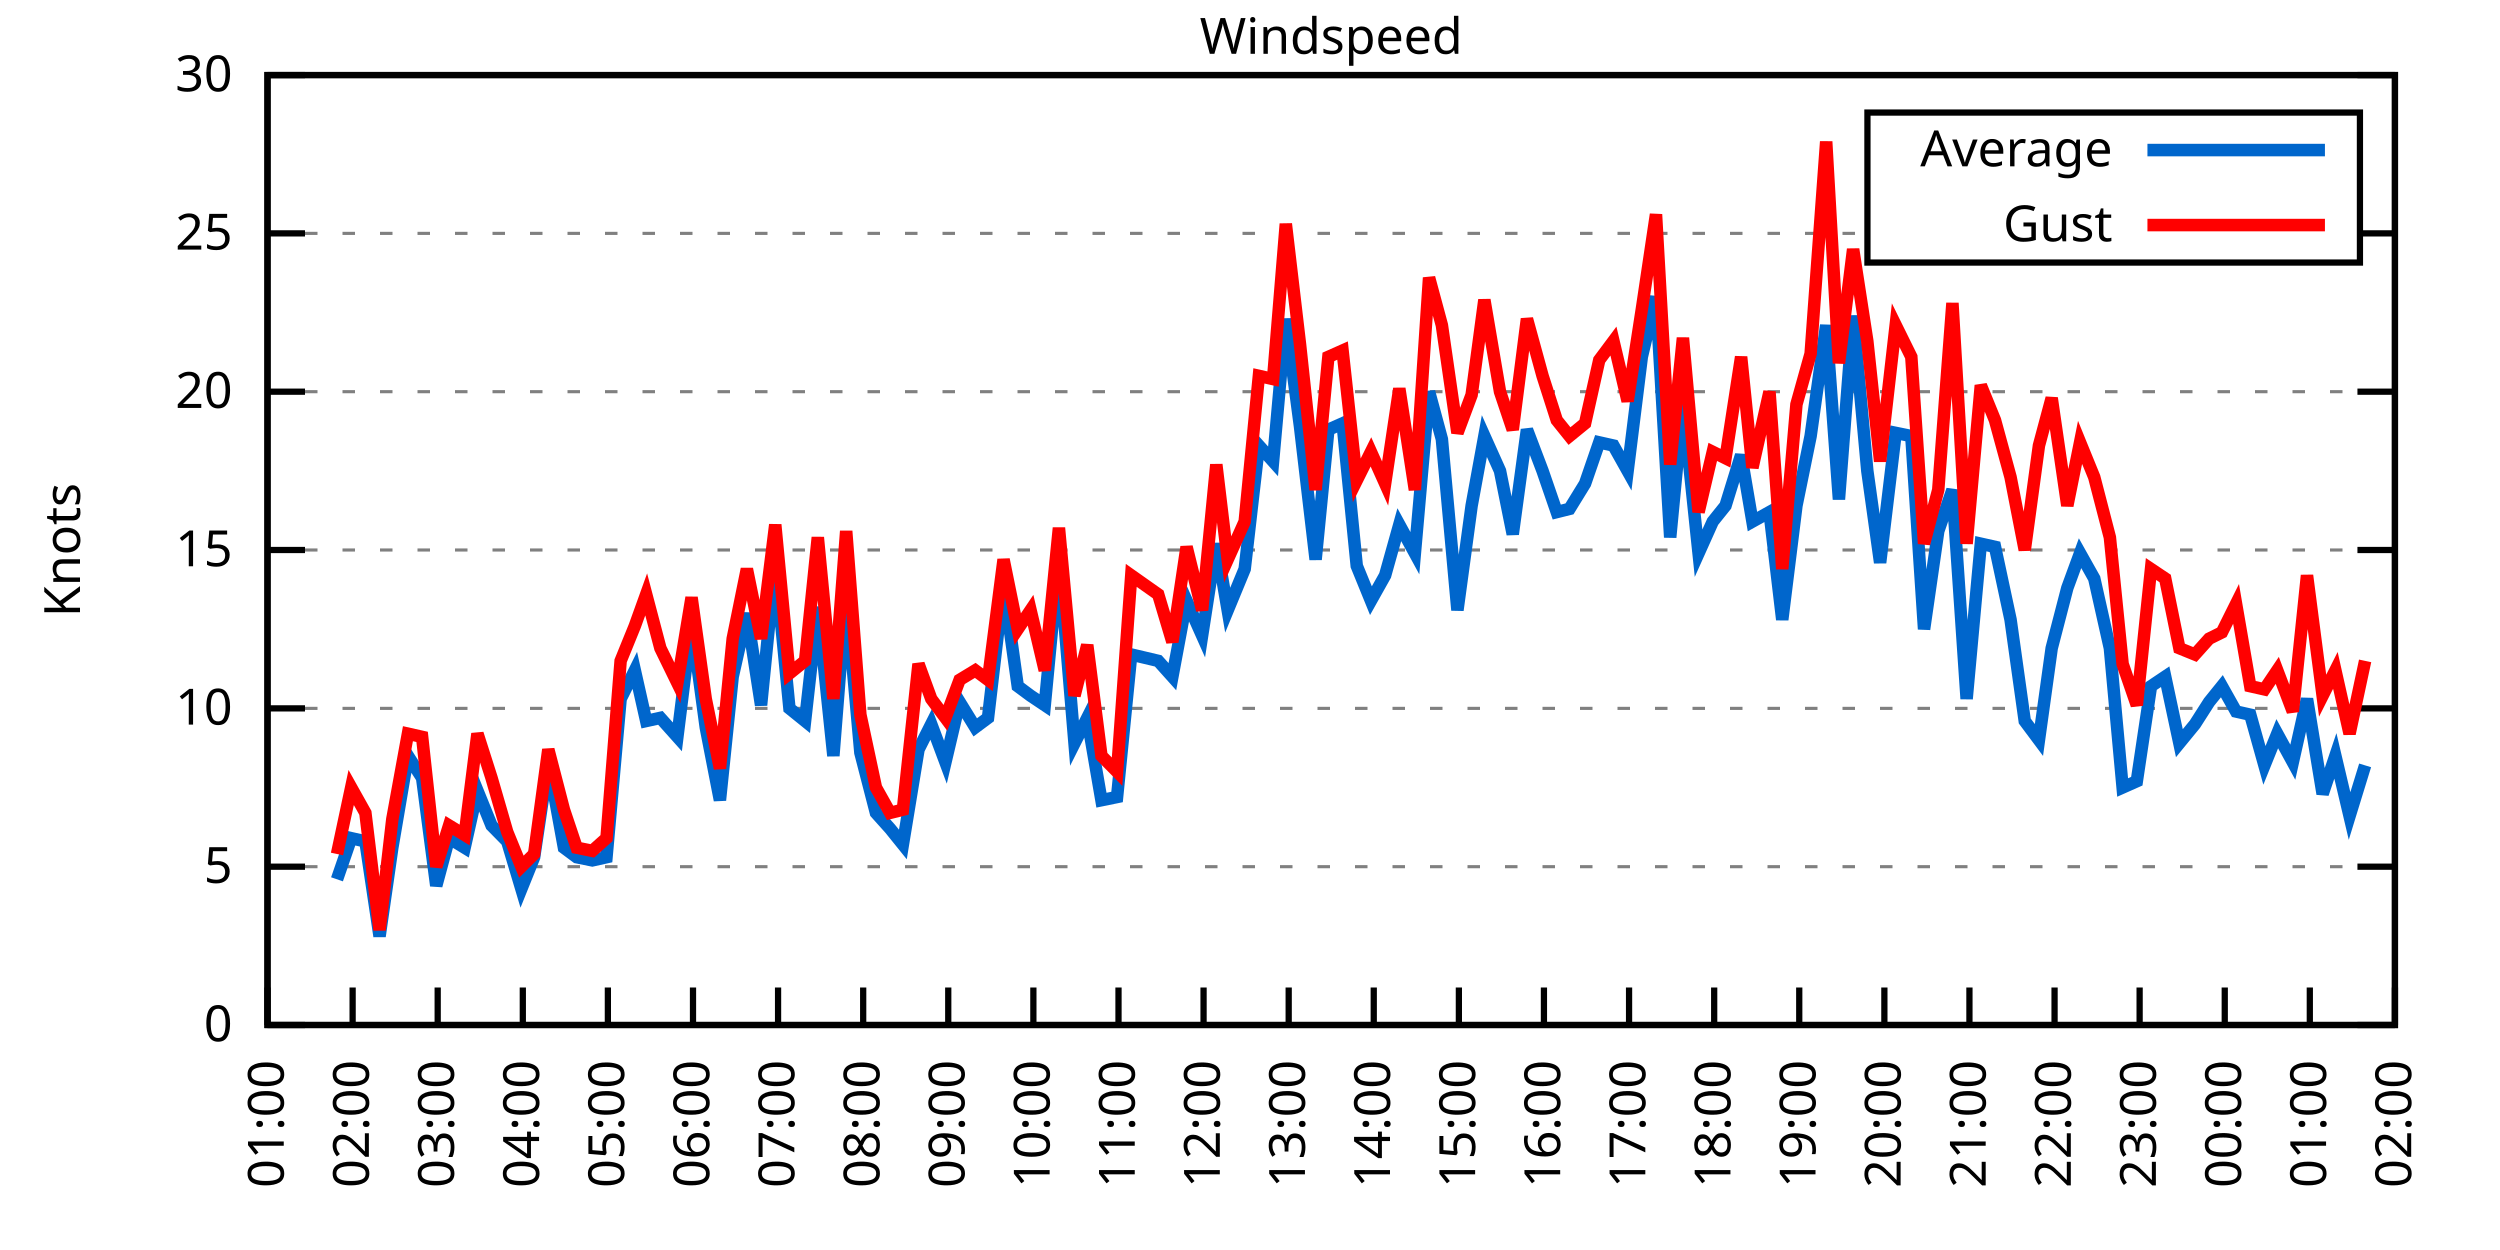
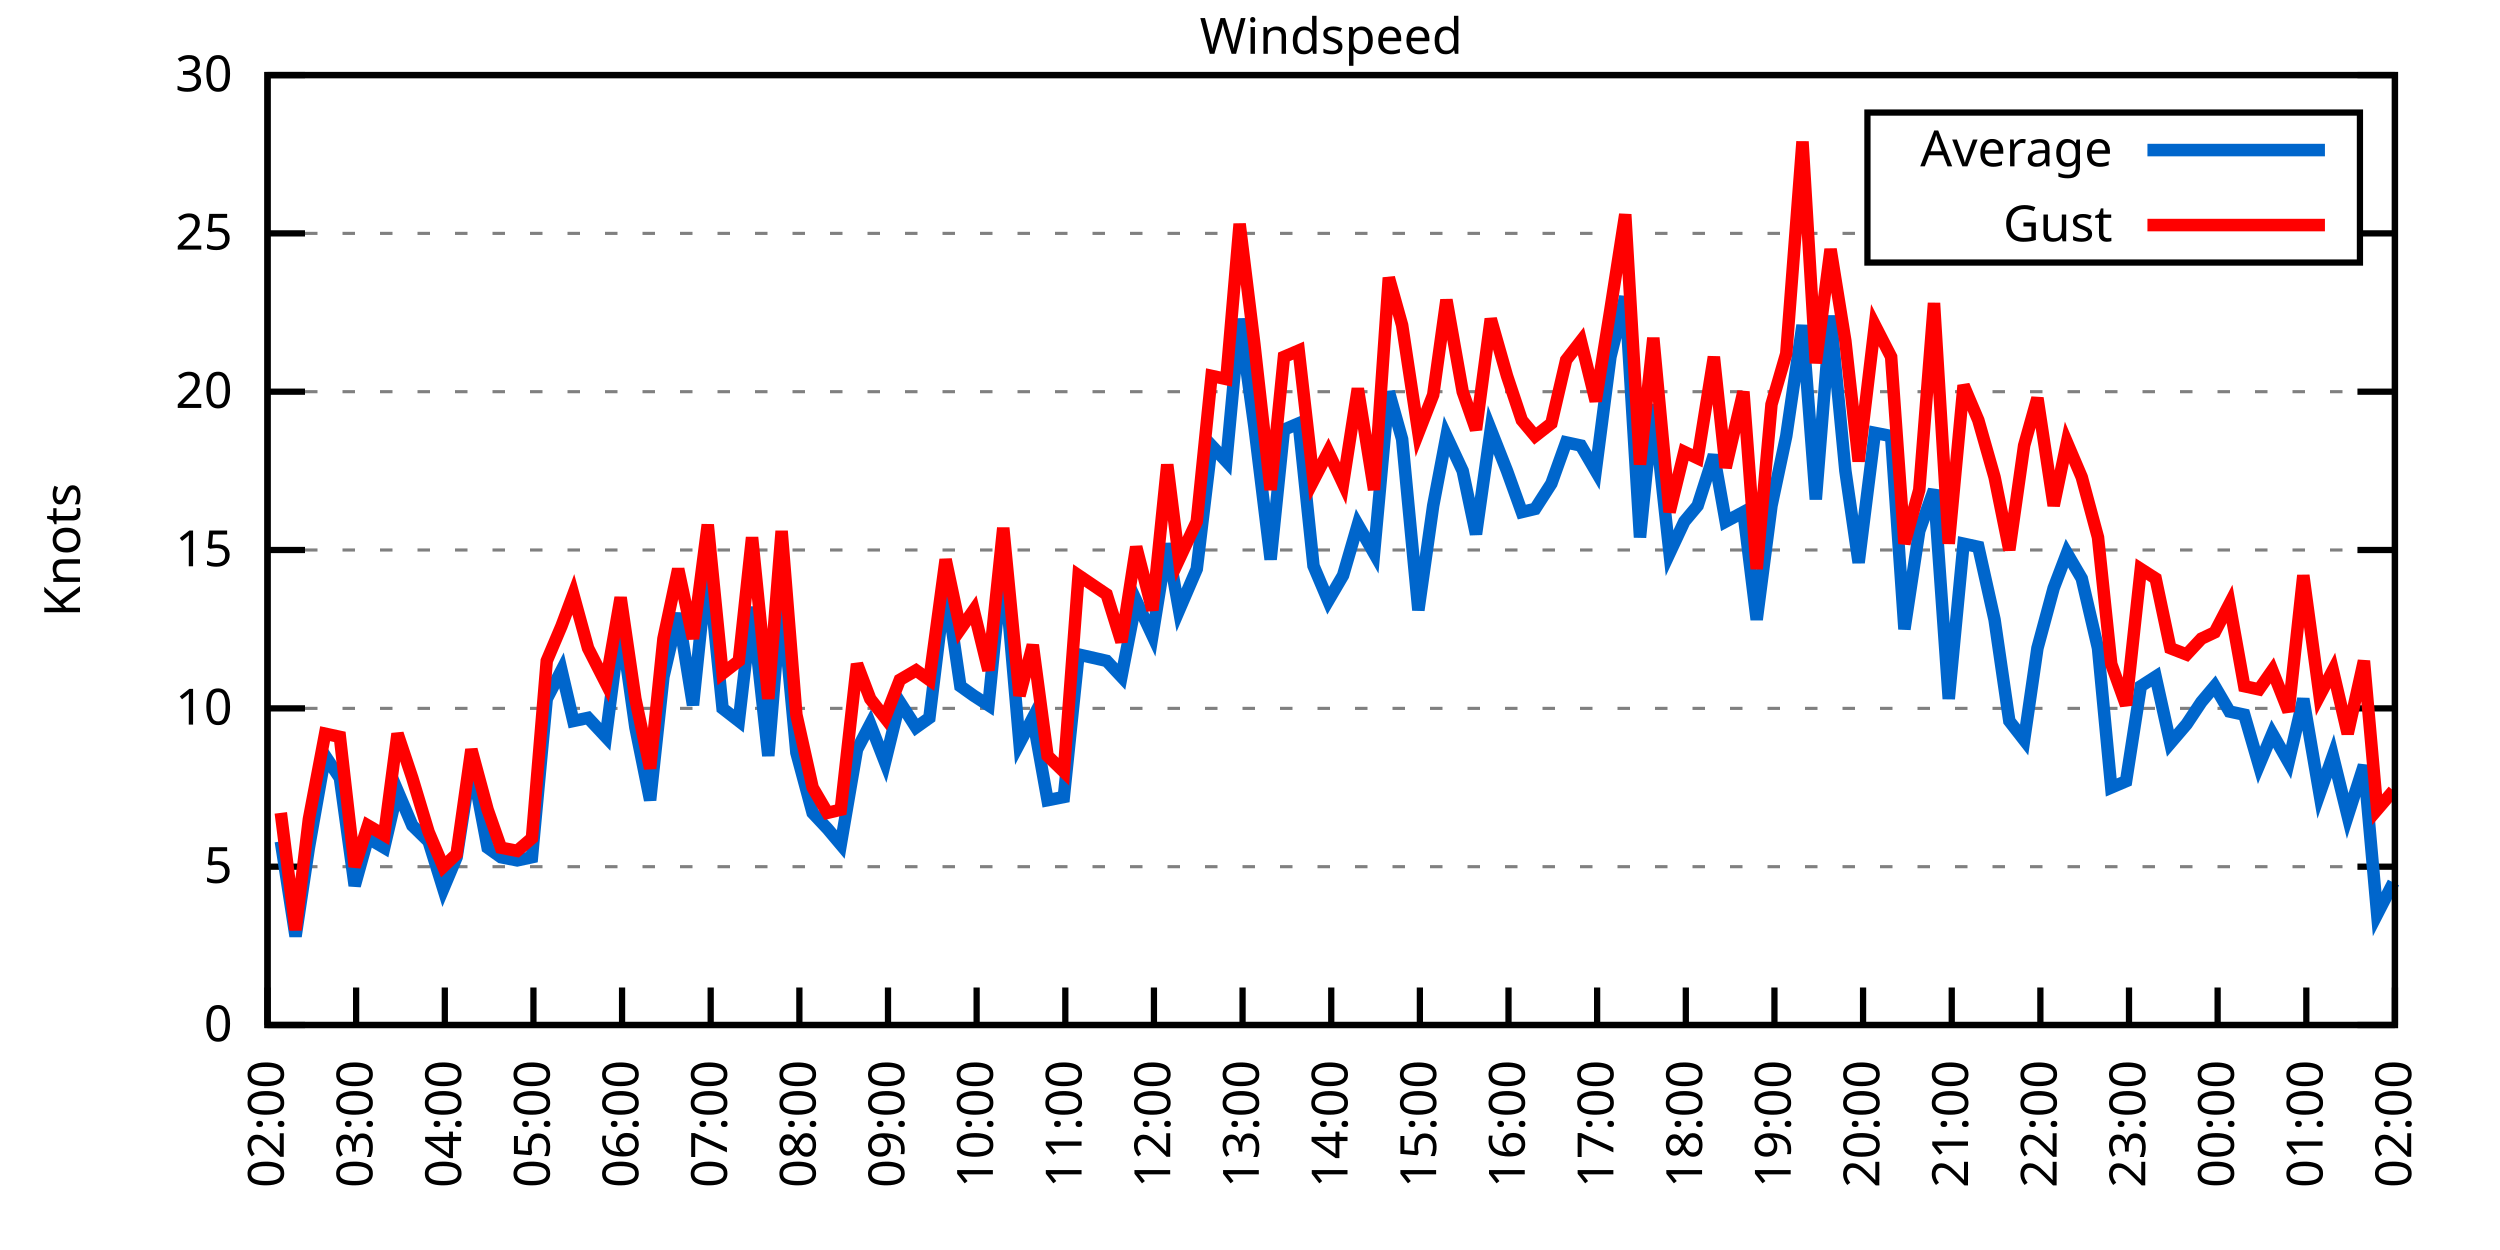
<svg xmlns="http://www.w3.org/2000/svg" xmlns:xlink="http://www.w3.org/1999/xlink" width="400" height="200" viewBox="0 0 400 200">
  <g id="gnuplot_canvas">
    <rect x="0" y="0" width="400" height="200" fill="none" />
    <defs>
      <circle id="gpDot" r="0.5" stroke-width="0.5" stroke="currentColor" />
      <path id="gpPt0" stroke-width="0.333" stroke="currentColor" d="M-1,0 h2 M0,-1 v2" />
      <path id="gpPt1" stroke-width="0.333" stroke="currentColor" d="M-1,-1 L1,1 M1,-1 L-1,1" />
      <path id="gpPt2" stroke-width="0.333" stroke="currentColor" d="M-1,0 L1,0 M0,-1 L0,1 M-1,-1 L1,1 M-1,1 L1,-1" />
      <rect id="gpPt3" stroke-width="0.333" stroke="currentColor" x="-1" y="-1" width="2" height="2" />
      <rect id="gpPt4" stroke-width="0.333" stroke="currentColor" fill="currentColor" x="-1" y="-1" width="2" height="2" />
      <circle id="gpPt5" stroke-width="0.333" stroke="currentColor" cx="0" cy="0" r="1" />
      <use xlink:href="#gpPt5" id="gpPt6" fill="currentColor" stroke="none" />
      <path id="gpPt7" stroke-width="0.333" stroke="currentColor" d="M0,-1.33 L-1.33,0.67 L1.33,0.67 z" />
      <use xlink:href="#gpPt7" id="gpPt8" fill="currentColor" stroke="none" />
      <use xlink:href="#gpPt7" id="gpPt9" stroke="currentColor" transform="rotate(180)" />
      <use xlink:href="#gpPt9" id="gpPt10" fill="currentColor" stroke="none" />
      <use xlink:href="#gpPt3" id="gpPt11" stroke="currentColor" transform="rotate(45)" />
      <use xlink:href="#gpPt11" id="gpPt12" fill="currentColor" stroke="none" />
      <path id="gpPt13" stroke-width="0.333" stroke="currentColor" d="M0,1.330 L1.265,0.411 L0.782,-1.067 L-0.782,-1.076 L-1.265,0.411 z" />
      <use xlink:href="#gpPt13" id="gpPt14" fill="currentColor" stroke="none" />
      <filter id="textbox" filterUnits="objectBoundingBox" x="0" y="0" height="1" width="1">
        <feFlood flood-color="white" flood-opacity="1" result="bgnd" />
        <feComposite in="SourceGraphic" in2="bgnd" operator="atop" />
      </filter>
      <filter id="greybox" filterUnits="objectBoundingBox" x="0" y="0" height="1" width="1">
        <feFlood flood-color="lightgrey" flood-opacity="1" result="grey" />
        <feComposite in="SourceGraphic" in2="grey" operator="atop" />
      </filter>
    </defs>
    <g fill="none" color="white" stroke="currentColor" stroke-width="1.00" stroke-linecap="butt" stroke-linejoin="miter">
</g>
    <g fill="none" color="black" stroke="currentColor" stroke-width="1.00" stroke-linecap="butt" stroke-linejoin="miter">
      <g stroke="none" shape-rendering="crispEdges">
        <polygon fill="rgb(255, 255, 255)" points="42.80,164.00 383.18,164.00 383.18,12.02 42.80,12.02 " />
      </g>
    </g>
    <g fill="none" color="black" stroke="currentColor" stroke-width="1.00" stroke-linecap="butt" stroke-linejoin="miter">
</g>
    <g fill="none" color="black" stroke="black" stroke-width="0.50" stroke-linecap="butt" stroke-linejoin="miter">
</g>
    <g fill="none" color="gray" stroke="currentColor" stroke-width="0.50" stroke-linecap="butt" stroke-linejoin="miter">
      <path stroke="gray" stroke-dasharray="2,4" class="gridline" d="M42.80,164.00 L383.19,164.00  " />
    </g>
    <g fill="none" color="gray" stroke="gray" stroke-width="1.00" stroke-linecap="butt" stroke-linejoin="miter">
</g>
    <g fill="none" color="black" stroke="currentColor" stroke-width="1.00" stroke-linecap="butt" stroke-linejoin="miter">
      <path stroke="black" d="M42.80,164.00 L48.80,164.00 M383.19,164.00 L377.19,164.00  " />
      <g transform="translate(37.20,166.60)" stroke="none" fill="black" font-family="Sans" font-size="8.00" text-anchor="end">
        <text>
          <tspan font-family="Sans"> 0</tspan>
        </text>
      </g>
    </g>
    <g fill="none" color="black" stroke="currentColor" stroke-width="1.00" stroke-linecap="butt" stroke-linejoin="miter">
</g>
    <g fill="none" color="black" stroke="black" stroke-width="0.50" stroke-linecap="butt" stroke-linejoin="miter">
</g>
    <g fill="none" color="gray" stroke="currentColor" stroke-width="0.50" stroke-linecap="butt" stroke-linejoin="miter">
      <path stroke="gray" stroke-dasharray="2,4" class="gridline" d="M42.80,138.67 L383.19,138.67  " />
    </g>
    <g fill="none" color="gray" stroke="gray" stroke-width="1.00" stroke-linecap="butt" stroke-linejoin="miter">
</g>
    <g fill="none" color="black" stroke="currentColor" stroke-width="1.00" stroke-linecap="butt" stroke-linejoin="miter">
      <path stroke="black" d="M42.80,138.67 L48.80,138.67 M383.19,138.67 L377.19,138.67  " />
      <g transform="translate(37.20,141.27)" stroke="none" fill="black" font-family="Sans" font-size="8.00" text-anchor="end">
        <text>
          <tspan font-family="Sans"> 5</tspan>
        </text>
      </g>
    </g>
    <g fill="none" color="black" stroke="currentColor" stroke-width="1.00" stroke-linecap="butt" stroke-linejoin="miter">
</g>
    <g fill="none" color="black" stroke="black" stroke-width="0.50" stroke-linecap="butt" stroke-linejoin="miter">
</g>
    <g fill="none" color="gray" stroke="currentColor" stroke-width="0.50" stroke-linecap="butt" stroke-linejoin="miter">
      <path stroke="gray" stroke-dasharray="2,4" class="gridline" d="M42.80,113.34 L383.19,113.34  " />
    </g>
    <g fill="none" color="gray" stroke="gray" stroke-width="1.00" stroke-linecap="butt" stroke-linejoin="miter">
</g>
    <g fill="none" color="black" stroke="currentColor" stroke-width="1.00" stroke-linecap="butt" stroke-linejoin="miter">
      <path stroke="black" d="M42.80,113.34 L48.80,113.34 M383.19,113.34 L377.19,113.34  " />
      <g transform="translate(37.20,115.94)" stroke="none" fill="black" font-family="Sans" font-size="8.00" text-anchor="end">
        <text>
          <tspan font-family="Sans"> 10</tspan>
        </text>
      </g>
    </g>
    <g fill="none" color="black" stroke="currentColor" stroke-width="1.00" stroke-linecap="butt" stroke-linejoin="miter">
</g>
    <g fill="none" color="black" stroke="black" stroke-width="0.50" stroke-linecap="butt" stroke-linejoin="miter">
</g>
    <g fill="none" color="gray" stroke="currentColor" stroke-width="0.50" stroke-linecap="butt" stroke-linejoin="miter">
      <path stroke="gray" stroke-dasharray="2,4" class="gridline" d="M42.80,88.00 L383.19,88.00  " />
    </g>
    <g fill="none" color="gray" stroke="gray" stroke-width="1.00" stroke-linecap="butt" stroke-linejoin="miter">
</g>
    <g fill="none" color="black" stroke="currentColor" stroke-width="1.00" stroke-linecap="butt" stroke-linejoin="miter">
      <path stroke="black" d="M42.80,88.00 L48.80,88.00 M383.19,88.00 L377.19,88.00  " />
      <g transform="translate(37.20,90.60)" stroke="none" fill="black" font-family="Sans" font-size="8.00" text-anchor="end">
        <text>
          <tspan font-family="Sans"> 15</tspan>
        </text>
      </g>
    </g>
    <g fill="none" color="black" stroke="currentColor" stroke-width="1.00" stroke-linecap="butt" stroke-linejoin="miter">
</g>
    <g fill="none" color="black" stroke="black" stroke-width="0.50" stroke-linecap="butt" stroke-linejoin="miter">
</g>
    <g fill="none" color="gray" stroke="currentColor" stroke-width="0.50" stroke-linecap="butt" stroke-linejoin="miter">
      <path stroke="gray" stroke-dasharray="2,4" class="gridline" d="M42.80,62.67 L383.19,62.67  " />
    </g>
    <g fill="none" color="gray" stroke="gray" stroke-width="1.00" stroke-linecap="butt" stroke-linejoin="miter">
</g>
    <g fill="none" color="black" stroke="currentColor" stroke-width="1.00" stroke-linecap="butt" stroke-linejoin="miter">
      <path stroke="black" d="M42.80,62.67 L48.80,62.67 M383.19,62.67 L377.19,62.67  " />
      <g transform="translate(37.20,65.27)" stroke="none" fill="black" font-family="Sans" font-size="8.00" text-anchor="end">
        <text>
          <tspan font-family="Sans"> 20</tspan>
        </text>
      </g>
    </g>
    <g fill="none" color="black" stroke="currentColor" stroke-width="1.00" stroke-linecap="butt" stroke-linejoin="miter">
</g>
    <g fill="none" color="black" stroke="black" stroke-width="0.50" stroke-linecap="butt" stroke-linejoin="miter">
</g>
    <g fill="none" color="gray" stroke="currentColor" stroke-width="0.50" stroke-linecap="butt" stroke-linejoin="miter">
      <path stroke="gray" stroke-dasharray="2,4" class="gridline" d="M42.80,37.34 L298.79,37.34 M377.59,37.34 L383.19,37.34  " />
    </g>
    <g fill="none" color="gray" stroke="gray" stroke-width="1.00" stroke-linecap="butt" stroke-linejoin="miter">
</g>
    <g fill="none" color="black" stroke="currentColor" stroke-width="1.00" stroke-linecap="butt" stroke-linejoin="miter">
      <path stroke="black" d="M42.80,37.34 L48.80,37.34 M383.19,37.34 L377.19,37.34  " />
      <g transform="translate(37.20,39.94)" stroke="none" fill="black" font-family="Sans" font-size="8.00" text-anchor="end">
        <text>
          <tspan font-family="Sans"> 25</tspan>
        </text>
      </g>
    </g>
    <g fill="none" color="black" stroke="currentColor" stroke-width="1.00" stroke-linecap="butt" stroke-linejoin="miter">
</g>
    <g fill="none" color="black" stroke="black" stroke-width="0.50" stroke-linecap="butt" stroke-linejoin="miter">
</g>
    <g fill="none" color="gray" stroke="currentColor" stroke-width="0.50" stroke-linecap="butt" stroke-linejoin="miter">
      <path stroke="gray" stroke-dasharray="2,4" class="gridline" d="M42.80,12.01 L383.19,12.01  " />
    </g>
    <g fill="none" color="gray" stroke="gray" stroke-width="1.00" stroke-linecap="butt" stroke-linejoin="miter">
</g>
    <g fill="none" color="black" stroke="currentColor" stroke-width="1.00" stroke-linecap="butt" stroke-linejoin="miter">
      <path stroke="black" d="M42.80,12.01 L48.80,12.01 M383.19,12.01 L377.19,12.01  " />
      <g transform="translate(37.20,14.61)" stroke="none" fill="black" font-family="Sans" font-size="8.00" text-anchor="end">
        <text>
          <tspan font-family="Sans"> 30</tspan>
        </text>
      </g>
    </g>
    <g fill="none" color="black" stroke="currentColor" stroke-width="1.00" stroke-linecap="butt" stroke-linejoin="miter">
      <path stroke="black" d="M42.80,164.00 L42.80,158.00  " />
      <g transform="translate(45.40,169.60) rotate(270.00)" stroke="none" fill="black" font-family="Sans" font-size="8.00" text-anchor="end">
        <text>
-           <tspan font-family="Sans">01:00</tspan>
-         </text>
-       </g>
-     </g>
-     <g fill="none" color="black" stroke="currentColor" stroke-width="1.00" stroke-linecap="butt" stroke-linejoin="miter">
-       <path stroke="black" d="M56.42,164.00 L56.42,158.00  " />
-       <g transform="translate(59.02,169.60) rotate(270.00)" stroke="none" fill="black" font-family="Sans" font-size="8.00" text-anchor="end">
-         <text>
          <tspan font-family="Sans">02:00</tspan>
        </text>
      </g>
    </g>
    <g fill="none" color="black" stroke="currentColor" stroke-width="1.00" stroke-linecap="butt" stroke-linejoin="miter">
-       <path stroke="black" d="M70.03,164.00 L70.03,158.00  " />
-       <g transform="translate(72.63,169.60) rotate(270.00)" stroke="none" fill="black" font-family="Sans" font-size="8.00" text-anchor="end">
+       <path stroke="black" d="M56.98,164.00 L56.98,158.00  " />
+       <g transform="translate(59.58,169.60) rotate(270.00)" stroke="none" fill="black" font-family="Sans" font-size="8.00" text-anchor="end">
        <text>
          <tspan font-family="Sans">03:00</tspan>
        </text>
      </g>
    </g>
    <g fill="none" color="black" stroke="currentColor" stroke-width="1.00" stroke-linecap="butt" stroke-linejoin="miter">
-       <path stroke="black" d="M83.65,164.00 L83.65,158.00  " />
-       <g transform="translate(86.25,169.60) rotate(270.00)" stroke="none" fill="black" font-family="Sans" font-size="8.00" text-anchor="end">
+       <path stroke="black" d="M71.17,164.00 L71.17,158.00  " />
+       <g transform="translate(73.77,169.60) rotate(270.00)" stroke="none" fill="black" font-family="Sans" font-size="8.00" text-anchor="end">
        <text>
          <tspan font-family="Sans">04:00</tspan>
        </text>
      </g>
    </g>
    <g fill="none" color="black" stroke="currentColor" stroke-width="1.00" stroke-linecap="butt" stroke-linejoin="miter">
-       <path stroke="black" d="M97.26,164.00 L97.26,158.00  " />
-       <g transform="translate(99.86,169.60) rotate(270.00)" stroke="none" fill="black" font-family="Sans" font-size="8.00" text-anchor="end">
+       <path stroke="black" d="M85.35,164.00 L85.35,158.00  " />
+       <g transform="translate(87.95,169.60) rotate(270.00)" stroke="none" fill="black" font-family="Sans" font-size="8.00" text-anchor="end">
        <text>
          <tspan font-family="Sans">05:00</tspan>
        </text>
      </g>
    </g>
    <g fill="none" color="black" stroke="currentColor" stroke-width="1.00" stroke-linecap="butt" stroke-linejoin="miter">
-       <path stroke="black" d="M110.88,164.00 L110.88,158.00  " />
-       <g transform="translate(113.48,169.60) rotate(270.00)" stroke="none" fill="black" font-family="Sans" font-size="8.00" text-anchor="end">
+       <path stroke="black" d="M99.53,164.00 L99.53,158.00  " />
+       <g transform="translate(102.13,169.60) rotate(270.00)" stroke="none" fill="black" font-family="Sans" font-size="8.00" text-anchor="end">
        <text>
          <tspan font-family="Sans">06:00</tspan>
        </text>
      </g>
    </g>
    <g fill="none" color="black" stroke="currentColor" stroke-width="1.00" stroke-linecap="butt" stroke-linejoin="miter">
-       <path stroke="black" d="M124.49,164.00 L124.49,158.00  " />
-       <g transform="translate(127.09,169.60) rotate(270.00)" stroke="none" fill="black" font-family="Sans" font-size="8.00" text-anchor="end">
+       <path stroke="black" d="M113.71,164.00 L113.71,158.00  " />
+       <g transform="translate(116.31,169.60) rotate(270.00)" stroke="none" fill="black" font-family="Sans" font-size="8.00" text-anchor="end">
        <text>
          <tspan font-family="Sans">07:00</tspan>
        </text>
      </g>
    </g>
    <g fill="none" color="black" stroke="currentColor" stroke-width="1.00" stroke-linecap="butt" stroke-linejoin="miter">
-       <path stroke="black" d="M138.11,164.00 L138.11,158.00  " />
-       <g transform="translate(140.71,169.60) rotate(270.00)" stroke="none" fill="black" font-family="Sans" font-size="8.00" text-anchor="end">
+       <path stroke="black" d="M127.90,164.00 L127.90,158.00  " />
+       <g transform="translate(130.50,169.60) rotate(270.00)" stroke="none" fill="black" font-family="Sans" font-size="8.00" text-anchor="end">
        <text>
          <tspan font-family="Sans">08:00</tspan>
        </text>
      </g>
    </g>
    <g fill="none" color="black" stroke="currentColor" stroke-width="1.00" stroke-linecap="butt" stroke-linejoin="miter">
-       <path stroke="black" d="M151.72,164.00 L151.72,158.00  " />
-       <g transform="translate(154.32,169.60) rotate(270.00)" stroke="none" fill="black" font-family="Sans" font-size="8.00" text-anchor="end">
+       <path stroke="black" d="M142.08,164.00 L142.08,158.00  " />
+       <g transform="translate(144.68,169.60) rotate(270.00)" stroke="none" fill="black" font-family="Sans" font-size="8.00" text-anchor="end">
        <text>
          <tspan font-family="Sans">09:00</tspan>
        </text>
      </g>
    </g>
    <g fill="none" color="black" stroke="currentColor" stroke-width="1.00" stroke-linecap="butt" stroke-linejoin="miter">
-       <path stroke="black" d="M165.34,164.00 L165.34,158.00  " />
-       <g transform="translate(167.94,169.60) rotate(270.00)" stroke="none" fill="black" font-family="Sans" font-size="8.00" text-anchor="end">
+       <path stroke="black" d="M156.26,164.00 L156.26,158.00  " />
+       <g transform="translate(158.86,169.60) rotate(270.00)" stroke="none" fill="black" font-family="Sans" font-size="8.00" text-anchor="end">
        <text>
          <tspan font-family="Sans">10:00</tspan>
        </text>
      </g>
    </g>
    <g fill="none" color="black" stroke="currentColor" stroke-width="1.00" stroke-linecap="butt" stroke-linejoin="miter">
-       <path stroke="black" d="M178.96,164.00 L178.96,158.00  " />
-       <g transform="translate(181.56,169.60) rotate(270.00)" stroke="none" fill="black" font-family="Sans" font-size="8.00" text-anchor="end">
+       <path stroke="black" d="M170.45,164.00 L170.45,158.00  " />
+       <g transform="translate(173.05,169.60) rotate(270.00)" stroke="none" fill="black" font-family="Sans" font-size="8.00" text-anchor="end">
        <text>
          <tspan font-family="Sans">11:00</tspan>
        </text>
      </g>
    </g>
    <g fill="none" color="black" stroke="currentColor" stroke-width="1.00" stroke-linecap="butt" stroke-linejoin="miter">
-       <path stroke="black" d="M192.57,164.00 L192.57,158.00  " />
-       <g transform="translate(195.17,169.60) rotate(270.00)" stroke="none" fill="black" font-family="Sans" font-size="8.00" text-anchor="end">
+       <path stroke="black" d="M184.63,164.00 L184.63,158.00  " />
+       <g transform="translate(187.23,169.60) rotate(270.00)" stroke="none" fill="black" font-family="Sans" font-size="8.00" text-anchor="end">
        <text>
          <tspan font-family="Sans">12:00</tspan>
        </text>
      </g>
    </g>
    <g fill="none" color="black" stroke="currentColor" stroke-width="1.00" stroke-linecap="butt" stroke-linejoin="miter">
-       <path stroke="black" d="M206.19,164.00 L206.19,158.00  " />
-       <g transform="translate(208.79,169.60) rotate(270.00)" stroke="none" fill="black" font-family="Sans" font-size="8.00" text-anchor="end">
+       <path stroke="black" d="M198.81,164.00 L198.81,158.00  " />
+       <g transform="translate(201.41,169.60) rotate(270.00)" stroke="none" fill="black" font-family="Sans" font-size="8.00" text-anchor="end">
        <text>
          <tspan font-family="Sans">13:00</tspan>
        </text>
      </g>
    </g>
    <g fill="none" color="black" stroke="currentColor" stroke-width="1.00" stroke-linecap="butt" stroke-linejoin="miter">
-       <path stroke="black" d="M219.80,164.00 L219.80,158.00  " />
-       <g transform="translate(222.40,169.60) rotate(270.00)" stroke="none" fill="black" font-family="Sans" font-size="8.00" text-anchor="end">
+       <path stroke="black" d="M213.00,164.00 L213.00,158.00  " />
+       <g transform="translate(215.60,169.60) rotate(270.00)" stroke="none" fill="black" font-family="Sans" font-size="8.00" text-anchor="end">
        <text>
          <tspan font-family="Sans">14:00</tspan>
        </text>
      </g>
    </g>
    <g fill="none" color="black" stroke="currentColor" stroke-width="1.00" stroke-linecap="butt" stroke-linejoin="miter">
-       <path stroke="black" d="M233.42,164.00 L233.42,158.00  " />
-       <g transform="translate(236.02,169.60) rotate(270.00)" stroke="none" fill="black" font-family="Sans" font-size="8.00" text-anchor="end">
+       <path stroke="black" d="M227.18,164.00 L227.18,158.00  " />
+       <g transform="translate(229.78,169.60) rotate(270.00)" stroke="none" fill="black" font-family="Sans" font-size="8.00" text-anchor="end">
        <text>
          <tspan font-family="Sans">15:00</tspan>
        </text>
      </g>
    </g>
    <g fill="none" color="black" stroke="currentColor" stroke-width="1.00" stroke-linecap="butt" stroke-linejoin="miter">
-       <path stroke="black" d="M247.03,164.00 L247.03,158.00  " />
-       <g transform="translate(249.63,169.60) rotate(270.00)" stroke="none" fill="black" font-family="Sans" font-size="8.00" text-anchor="end">
+       <path stroke="black" d="M241.36,164.00 L241.36,158.00  " />
+       <g transform="translate(243.96,169.60) rotate(270.00)" stroke="none" fill="black" font-family="Sans" font-size="8.00" text-anchor="end">
        <text>
          <tspan font-family="Sans">16:00</tspan>
        </text>
      </g>
    </g>
    <g fill="none" color="black" stroke="currentColor" stroke-width="1.00" stroke-linecap="butt" stroke-linejoin="miter">
-       <path stroke="black" d="M260.65,164.00 L260.65,158.00  " />
-       <g transform="translate(263.25,169.60) rotate(270.00)" stroke="none" fill="black" font-family="Sans" font-size="8.00" text-anchor="end">
+       <path stroke="black" d="M255.54,164.00 L255.54,158.00  " />
+       <g transform="translate(258.14,169.60) rotate(270.00)" stroke="none" fill="black" font-family="Sans" font-size="8.00" text-anchor="end">
        <text>
          <tspan font-family="Sans">17:00</tspan>
        </text>
      </g>
    </g>
    <g fill="none" color="black" stroke="currentColor" stroke-width="1.00" stroke-linecap="butt" stroke-linejoin="miter">
-       <path stroke="black" d="M274.27,164.00 L274.27,158.00  " />
-       <g transform="translate(276.87,169.60) rotate(270.00)" stroke="none" fill="black" font-family="Sans" font-size="8.00" text-anchor="end">
+       <path stroke="black" d="M269.73,164.00 L269.73,158.00  " />
+       <g transform="translate(272.33,169.60) rotate(270.00)" stroke="none" fill="black" font-family="Sans" font-size="8.00" text-anchor="end">
        <text>
          <tspan font-family="Sans">18:00</tspan>
        </text>
      </g>
    </g>
    <g fill="none" color="black" stroke="currentColor" stroke-width="1.00" stroke-linecap="butt" stroke-linejoin="miter">
-       <path stroke="black" d="M287.88,164.00 L287.88,158.00  " />
-       <g transform="translate(290.48,169.60) rotate(270.00)" stroke="none" fill="black" font-family="Sans" font-size="8.00" text-anchor="end">
+       <path stroke="black" d="M283.91,164.00 L283.91,158.00  " />
+       <g transform="translate(286.51,169.60) rotate(270.00)" stroke="none" fill="black" font-family="Sans" font-size="8.00" text-anchor="end">
        <text>
          <tspan font-family="Sans">19:00</tspan>
        </text>
      </g>
    </g>
    <g fill="none" color="black" stroke="currentColor" stroke-width="1.00" stroke-linecap="butt" stroke-linejoin="miter">
-       <path stroke="black" d="M301.50,164.00 L301.50,158.00  " />
-       <g transform="translate(304.10,169.60) rotate(270.00)" stroke="none" fill="black" font-family="Sans" font-size="8.00" text-anchor="end">
+       <path stroke="black" d="M298.09,164.00 L298.09,158.00  " />
+       <g transform="translate(300.69,169.60) rotate(270.00)" stroke="none" fill="black" font-family="Sans" font-size="8.00" text-anchor="end">
        <text>
          <tspan font-family="Sans">20:00</tspan>
        </text>
      </g>
    </g>
    <g fill="none" color="black" stroke="currentColor" stroke-width="1.00" stroke-linecap="butt" stroke-linejoin="miter">
-       <path stroke="black" d="M315.11,164.00 L315.11,158.00  " />
-       <g transform="translate(317.71,169.60) rotate(270.00)" stroke="none" fill="black" font-family="Sans" font-size="8.00" text-anchor="end">
+       <path stroke="black" d="M312.28,164.00 L312.28,158.00  " />
+       <g transform="translate(314.88,169.60) rotate(270.00)" stroke="none" fill="black" font-family="Sans" font-size="8.00" text-anchor="end">
        <text>
          <tspan font-family="Sans">21:00</tspan>
        </text>
      </g>
    </g>
    <g fill="none" color="black" stroke="currentColor" stroke-width="1.00" stroke-linecap="butt" stroke-linejoin="miter">
-       <path stroke="black" d="M328.73,164.00 L328.73,158.00  " />
-       <g transform="translate(331.33,169.60) rotate(270.00)" stroke="none" fill="black" font-family="Sans" font-size="8.00" text-anchor="end">
+       <path stroke="black" d="M326.46,164.00 L326.46,158.00  " />
+       <g transform="translate(329.06,169.60) rotate(270.00)" stroke="none" fill="black" font-family="Sans" font-size="8.00" text-anchor="end">
        <text>
          <tspan font-family="Sans">22:00</tspan>
        </text>
      </g>
    </g>
    <g fill="none" color="black" stroke="currentColor" stroke-width="1.00" stroke-linecap="butt" stroke-linejoin="miter">
-       <path stroke="black" d="M342.34,164.00 L342.34,158.00  " />
-       <g transform="translate(344.94,169.60) rotate(270.00)" stroke="none" fill="black" font-family="Sans" font-size="8.00" text-anchor="end">
+       <path stroke="black" d="M340.64,164.00 L340.64,158.00  " />
+       <g transform="translate(343.24,169.60) rotate(270.00)" stroke="none" fill="black" font-family="Sans" font-size="8.00" text-anchor="end">
        <text>
          <tspan font-family="Sans">23:00</tspan>
        </text>
      </g>
    </g>
    <g fill="none" color="black" stroke="currentColor" stroke-width="1.00" stroke-linecap="butt" stroke-linejoin="miter">
-       <path stroke="black" d="M355.96,164.00 L355.96,158.00  " />
-       <g transform="translate(358.56,169.60) rotate(270.00)" stroke="none" fill="black" font-family="Sans" font-size="8.00" text-anchor="end">
+       <path stroke="black" d="M354.82,164.00 L354.82,158.00  " />
+       <g transform="translate(357.42,169.60) rotate(270.00)" stroke="none" fill="black" font-family="Sans" font-size="8.00" text-anchor="end">
        <text>
          <tspan font-family="Sans">00:00</tspan>
        </text>
      </g>
    </g>
    <g fill="none" color="black" stroke="currentColor" stroke-width="1.00" stroke-linecap="butt" stroke-linejoin="miter">
-       <path stroke="black" d="M369.57,164.00 L369.57,158.00  " />
-       <g transform="translate(372.17,169.60) rotate(270.00)" stroke="none" fill="black" font-family="Sans" font-size="8.00" text-anchor="end">
+       <path stroke="black" d="M369.01,164.00 L369.01,158.00  " />
+       <g transform="translate(371.61,169.60) rotate(270.00)" stroke="none" fill="black" font-family="Sans" font-size="8.00" text-anchor="end">
        <text>
          <tspan font-family="Sans">01:00</tspan>
        </text>
      </g>
    </g>
    <g fill="none" color="black" stroke="currentColor" stroke-width="1.00" stroke-linecap="butt" stroke-linejoin="miter">
      <path stroke="black" d="M383.19,164.00 L383.19,158.00  " />
      <g transform="translate(385.79,169.60) rotate(270.00)" stroke="none" fill="black" font-family="Sans" font-size="8.00" text-anchor="end">
        <text>
          <tspan font-family="Sans">02:00</tspan>
        </text>
      </g>
    </g>
    <g fill="none" color="black" stroke="currentColor" stroke-width="1.00" stroke-linecap="butt" stroke-linejoin="miter">
</g>
    <g fill="none" color="black" stroke="currentColor" stroke-width="1.00" stroke-linecap="butt" stroke-linejoin="miter">
      <path stroke="black" d="M42.80,12.01 L42.80,164.00 L383.19,164.00 L383.19,12.01 L42.80,12.01 Z  " />
    </g>
    <g fill="none" color="black" stroke="currentColor" stroke-width="1.00" stroke-linecap="butt" stroke-linejoin="miter">
</g>
    <g fill="none" color="black" stroke="currentColor" stroke-width="1.00" stroke-linecap="butt" stroke-linejoin="miter">
      <path stroke="black" d="M298.79,42.01 L298.79,18.01 L377.59,18.01 L377.59,42.01 L298.79,42.01 Z  " />
    </g>
    <g id="Windspeed_plot_1">
      <g fill="none" color="white" stroke="black" stroke-width="2.00" stroke-linecap="butt" stroke-linejoin="miter">
</g>
      <g fill="none" color="black" stroke="currentColor" stroke-width="2.00" stroke-linecap="butt" stroke-linejoin="miter">
        <g transform="translate(337.99,26.61)" stroke="none" fill="black" font-family="Sans" font-size="8.00" text-anchor="end">
          <text>
            <tspan font-family="Sans">Average</tspan>
          </text>
        </g>
      </g>
      <g fill="none" color="black" stroke="currentColor" stroke-width="2.00" stroke-linecap="butt" stroke-linejoin="miter">
-         <path stroke="rgb(  0, 102, 204)" d="M343.59,24.01 L371.99,24.01 M53.92,140.69 L56.19,134.11 L58.46,134.62 L60.73,149.81 L62.77,135.63 L65.27,120.94   L67.54,124.48 L69.80,141.71 L71.85,134.11 L74.34,135.63 L76.39,126.51 L78.65,132.08 L81.15,134.62 L83.42,142.21   L85.46,137.15 L87.73,121.95 L90.23,135.63 L92.27,137.15 L94.77,137.66 L97.04,137.15 L99.30,111.82 L101.57,107.26   L103.39,115.36 L105.66,114.86 L108.38,117.90 L110.65,99.66 L112.92,116.38 L115.19,128.03 L117.23,108.27 L119.50,98.14   L121.77,112.83 L124.04,90.03 L126.31,113.34 L128.81,115.36 L130.85,97.12 L133.34,120.94 L135.39,95.10 L137.66,120.43   L140.15,130.06 L142.42,132.59 L144.46,135.12 L146.96,119.92 L149.00,115.87 L151.27,121.95 L153.54,112.32 L156.04,116.38   L158.08,114.86 L160.57,93.58 L162.84,109.79 L164.89,111.31 L167.16,112.83 L169.43,89.02 L171.92,118.91 L173.96,114.86   L176.23,128.03 L178.73,127.52 L181.00,104.72 L185.31,105.74 L187.58,108.27 L189.85,96.11 L192.34,101.68 L194.61,86.99   L196.43,97.63 L199.15,91.04 L201.42,71.29 L203.69,73.82 L205.73,51.02 L208.00,68.25 L210.50,89.52 L212.54,68.75   L214.81,67.74 L217.08,90.54 L219.35,96.11 L221.62,92.06 L223.89,83.95 L226.38,88.51 L228.65,62.67 L230.70,70.27   L233.19,97.63 L235.46,80.91 L237.50,69.77 L240.00,75.34 L242.04,85.47 L244.31,68.75 L246.81,75.34 L249.08,81.93   L251.12,81.42 L253.61,77.37 L255.88,70.78 L258.15,71.29 L260.42,75.34 L262.69,57.10 L264.96,47.47 L267.23,85.98   L269.27,64.70 L271.77,88.51 L274.04,83.45 L276.08,80.91 L278.58,72.81 L280.39,83.45 L283.12,81.93 L285.16,99.15   L287.43,80.91 L289.70,69.77 L292.19,52.03 L294.23,79.90 L296.50,50.51 L298.77,75.34 L300.82,90.03 L303.31,69.26   L305.81,69.77 L307.85,100.67 L310.12,84.97 L312.39,78.38 L314.66,111.82 L316.93,86.99 L319.20,87.50 L321.69,99.15   L323.96,115.36 L326.23,118.40 L328.27,103.71 L330.77,94.08 L332.81,88.51 L335.08,92.56 L337.58,103.71 L339.62,126.00   L341.89,124.99 L344.16,109.79 L346.43,108.27 L348.70,118.91 L351.19,115.87 L353.46,112.32 L355.50,109.79 L357.77,113.84   L360.04,114.35 L362.31,122.46 L364.36,117.39 L366.85,121.95 L369.12,111.82 L371.62,127.02 L373.66,120.94 L375.93,130.56   L378.42,122.46  " />
+         <path stroke="rgb(  0, 102, 204)" d="M343.59,24.01 L371.99,24.01 M44.93,134.62 L47.29,149.81 L49.42,135.63 L52.02,120.94 L54.38,124.48 L56.75,141.71   L58.87,134.11 L61.47,135.63 L63.60,126.51 L65.97,132.08 L68.57,134.62 L70.93,142.21 L73.06,137.15 L75.42,121.95   L78.02,135.63 L80.15,137.15 L82.75,137.66 L85.11,137.15 L87.48,111.82 L89.84,107.26 L91.73,115.36 L94.09,114.86   L96.93,117.90 L99.30,99.66 L101.66,116.38 L104.02,128.03 L106.15,108.27 L108.51,98.14 L110.88,112.83 L113.24,90.03   L115.61,113.34 L118.21,115.36 L120.33,97.12 L122.93,120.94 L125.06,95.10 L127.42,120.43 L130.02,130.06 L132.39,132.59   L134.52,135.12 L137.12,119.92 L139.24,115.87 L141.61,121.95 L143.97,112.32 L146.57,116.38 L148.70,114.86 L151.30,93.58   L153.66,109.79 L155.79,111.31 L158.15,112.83 L160.52,89.02 L163.12,118.91 L165.25,114.86 L167.61,128.03 L170.21,127.52   L172.57,104.72 L177.06,105.74 L179.43,108.27 L181.79,96.11 L184.39,101.68 L186.76,86.99 L188.65,97.63 L191.48,91.04   L193.85,71.29 L196.21,73.82 L198.34,51.02 L200.70,68.25 L203.30,89.52 L205.43,68.75 L207.79,67.74 L210.16,90.54   L212.52,96.11 L214.89,92.06 L217.25,83.95 L219.85,88.51 L222.21,62.67 L224.34,70.27 L226.94,97.63 L229.31,80.91   L231.43,69.77 L234.03,75.34 L236.16,85.47 L238.52,68.75 L241.12,75.34 L243.49,81.93 L245.62,81.42 L248.22,77.37   L250.58,70.78 L252.94,71.29 L255.31,75.34 L257.67,57.10 L260.04,47.47 L262.40,85.98 L264.53,64.70 L267.13,88.51   L269.49,83.45 L271.62,80.91 L274.22,72.81 L276.11,83.45 L278.95,81.93 L281.07,99.15 L283.44,80.91 L285.80,69.77   L288.40,52.03 L290.53,79.90 L292.89,50.51 L295.26,75.34 L297.38,90.03 L299.98,69.26 L302.58,69.77 L304.71,100.67   L307.08,84.97 L309.44,78.38 L311.80,111.82 L314.17,86.99 L316.53,87.50 L319.13,99.15 L321.49,115.36 L323.86,118.40   L325.99,103.71 L328.59,94.08 L330.71,88.51 L333.08,92.56 L335.68,103.71 L337.80,126.00 L340.17,124.99 L342.53,109.79   L344.90,108.27 L347.26,118.91 L349.86,115.87 L352.22,112.32 L354.35,109.79 L356.72,113.84 L359.08,114.35 L361.44,122.46   L363.57,117.39 L366.17,121.95 L368.53,111.82 L371.13,127.02 L373.26,120.94 L375.63,130.56 L378.23,122.46 L380.35,146.27   L382.95,141.20  " />
      </g>
    </g>
    <g id="Windspeed_plot_2">
      <g fill="none" color="black" stroke="currentColor" stroke-width="2.00" stroke-linecap="butt" stroke-linejoin="miter">
        <g transform="translate(337.99,38.61)" stroke="none" fill="black" font-family="Sans" font-size="8.00" text-anchor="end">
          <text>
            <tspan font-family="Sans">Gust</tspan>
          </text>
        </g>
      </g>
      <g fill="none" color="black" stroke="currentColor" stroke-width="2.00" stroke-linecap="butt" stroke-linejoin="miter">
-         <path stroke="rgb(255,   0,   0)" d="M343.59,36.01 L371.99,36.01 M53.92,136.64 L56.19,126.00 L58.46,130.06 L60.73,148.80 L62.77,131.07 L65.27,117.39   L67.54,117.90 L69.80,138.67 L71.85,132.08 L74.34,133.60 L76.39,117.39 L78.65,124.48 L81.15,133.10 L83.42,138.67   L85.46,136.64 L87.73,119.92 L90.23,129.55 L92.27,135.63 L94.77,136.14 L97.04,134.11 L99.30,105.74 L101.57,100.16   L103.39,95.10 L105.66,103.71 L108.38,109.28 L110.65,95.60 L112.92,111.82 L115.19,122.96 L117.23,102.19 L119.50,91.04   L121.77,102.19 L124.04,83.95 L126.31,107.76 L128.81,105.74 L130.85,85.98 L133.34,111.82 L135.39,84.97 L137.66,114.35   L140.15,126.00 L142.42,130.06 L144.46,129.55 L146.96,106.24 L149.00,111.82 L151.27,114.86 L153.54,108.78 L156.04,107.26   L158.08,108.78 L160.57,89.52 L162.84,100.67 L164.89,97.63 L167.16,107.26 L169.43,84.46 L171.92,111.31 L173.96,103.20   L176.23,120.94 L178.73,123.47 L181.00,92.06 L185.31,95.10 L187.58,102.70 L189.85,87.50 L192.34,97.63 L194.61,74.33   L196.43,89.52 L199.15,83.45 L201.42,60.14 L203.69,60.65 L205.73,35.82 L208.00,55.07 L210.50,78.38 L212.54,57.10   L214.81,56.09 L217.08,76.86 L219.35,72.30 L221.62,77.37 L223.89,62.17 L226.38,78.38 L228.65,44.43 L230.70,52.03   L233.19,69.26 L235.46,63.18 L237.50,47.98 L240.00,62.67 L242.04,68.75 L244.31,51.02 L246.81,60.14 L249.08,67.23   L251.12,69.77 L253.61,67.74 L255.88,57.61 L258.15,54.57 L260.42,64.19 L262.69,49.50 L264.96,34.30 L267.23,74.33   L269.27,54.06 L271.77,81.93 L274.04,72.30 L276.08,73.31 L278.58,57.10 L280.39,74.83 L283.12,62.67 L285.16,91.04   L287.43,64.70 L289.70,56.59 L292.19,22.65 L294.23,58.11 L296.50,39.87 L298.77,54.57 L300.82,73.82 L303.31,52.03   L305.81,57.10 L307.85,86.99 L310.12,78.38 L312.39,48.49 L314.66,86.99 L316.93,61.66 L319.20,67.23 L321.69,76.35   L323.96,88.00 L326.23,71.29 L328.27,63.69 L330.77,80.91 L332.81,70.78 L335.08,76.35 L337.58,85.98 L339.62,106.24   L341.89,112.83 L344.16,91.04 L346.43,92.56 L348.70,103.71 L351.19,104.72 L353.46,102.19 L355.50,101.18 L357.77,96.62   L360.04,109.79 L362.31,110.30 L364.36,107.26 L366.85,113.84 L369.12,92.06 L371.62,111.31 L373.66,107.26 L375.93,117.39   L378.42,105.74  " />
+         <path stroke="rgb(255,   0,   0)" d="M343.59,36.01 L371.99,36.01 M44.93,130.06 L47.29,148.80 L49.42,131.07 L52.02,117.39 L54.38,117.90 L56.75,138.67   L58.87,132.08 L61.47,133.60 L63.60,117.39 L65.97,124.48 L68.57,133.10 L70.93,138.67 L73.06,136.64 L75.42,119.92   L78.02,129.55 L80.15,135.63 L82.75,136.14 L85.11,134.11 L87.48,105.74 L89.84,100.16 L91.73,95.10 L94.09,103.71   L96.93,109.28 L99.30,95.60 L101.66,111.82 L104.02,122.96 L106.15,102.19 L108.51,91.04 L110.88,102.19 L113.24,83.95   L115.61,107.76 L118.21,105.74 L120.33,85.98 L122.93,111.82 L125.06,84.97 L127.42,114.35 L130.02,126.00 L132.39,130.06   L134.52,129.55 L137.12,106.24 L139.24,111.82 L141.61,114.86 L143.97,108.78 L146.57,107.26 L148.70,108.78 L151.30,89.52   L153.66,100.67 L155.79,97.63 L158.15,107.26 L160.52,84.46 L163.12,111.31 L165.25,103.20 L167.61,120.94 L170.21,123.47   L172.57,92.06 L177.06,95.10 L179.43,102.70 L181.79,87.50 L184.39,97.63 L186.76,74.33 L188.65,89.52 L191.48,83.45   L193.85,60.14 L196.21,60.65 L198.34,35.82 L200.70,55.07 L203.30,78.38 L205.43,57.10 L207.79,56.09 L210.16,76.86   L212.52,72.30 L214.89,77.37 L217.25,62.17 L219.85,78.38 L222.21,44.43 L224.34,52.03 L226.94,69.26 L229.31,63.18   L231.43,47.98 L234.03,62.67 L236.16,68.75 L238.52,51.02 L241.12,60.14 L243.49,67.23 L245.62,69.77 L248.22,67.74   L250.58,57.61 L252.94,54.57 L255.31,64.19 L257.67,49.50 L260.04,34.30 L262.40,74.33 L264.53,54.06 L267.13,81.93   L269.49,72.30 L271.62,73.31 L274.22,57.10 L276.11,74.83 L278.95,62.67 L281.07,91.04 L283.44,64.70 L285.80,56.59   L288.40,22.65 L290.53,58.11 L292.89,39.87 L295.26,54.57 L297.38,73.82 L299.98,52.03 L302.58,57.10 L304.71,86.99   L307.08,78.38 L309.44,48.49 L311.80,86.99 L314.17,61.66 L316.53,67.23 L319.13,76.35 L321.49,88.00 L323.86,71.29   L325.99,63.69 L328.59,80.91 L330.71,70.78 L333.08,76.35 L335.68,85.98 L337.80,106.24 L340.17,112.83 L342.53,91.04   L344.90,92.56 L347.26,103.71 L349.86,104.72 L352.22,102.19 L354.35,101.18 L356.72,96.62 L359.08,109.79 L361.44,110.30   L363.57,107.26 L366.17,113.84 L368.53,92.06 L371.13,111.31 L373.26,107.26 L375.63,117.39 L378.23,105.74 L380.35,129.55   L382.95,126.51  " />
      </g>
    </g>
    <g fill="none" color="black" stroke="currentColor" stroke-width="2.00" stroke-linecap="butt" stroke-linejoin="miter">
</g>
    <g fill="none" color="black" stroke="black" stroke-width="1.00" stroke-linecap="butt" stroke-linejoin="miter">
</g>
    <g fill="none" color="black" stroke="currentColor" stroke-width="1.00" stroke-linecap="butt" stroke-linejoin="miter">
      <path stroke="black" d="M42.80,12.01 L42.80,164.00 L383.19,164.00 L383.19,12.01 L42.80,12.01 Z  " />
      <g transform="translate(12.80,88.01) rotate(270.00)" stroke="none" fill="black" font-family="Sans" font-size="8.00" text-anchor="middle">
        <text>
          <tspan font-family="Sans">Knots</tspan>
        </text>
      </g>
    </g>
    <g fill="none" color="black" stroke="currentColor" stroke-width="1.00" stroke-linecap="butt" stroke-linejoin="miter">
</g>
    <g fill="none" color="black" stroke="currentColor" stroke-width="1.00" stroke-linecap="butt" stroke-linejoin="miter">
      <g transform="translate(212.99,8.61)" stroke="none" fill="black" font-family="Sans" font-size="8.00" text-anchor="middle">
        <text>
          <tspan font-family="Sans">Windspeed</tspan>
        </text>
      </g>
    </g>
    <g fill="none" color="black" stroke="currentColor" stroke-width="1.00" stroke-linecap="butt" stroke-linejoin="miter">
</g>
  </g>
</svg>
